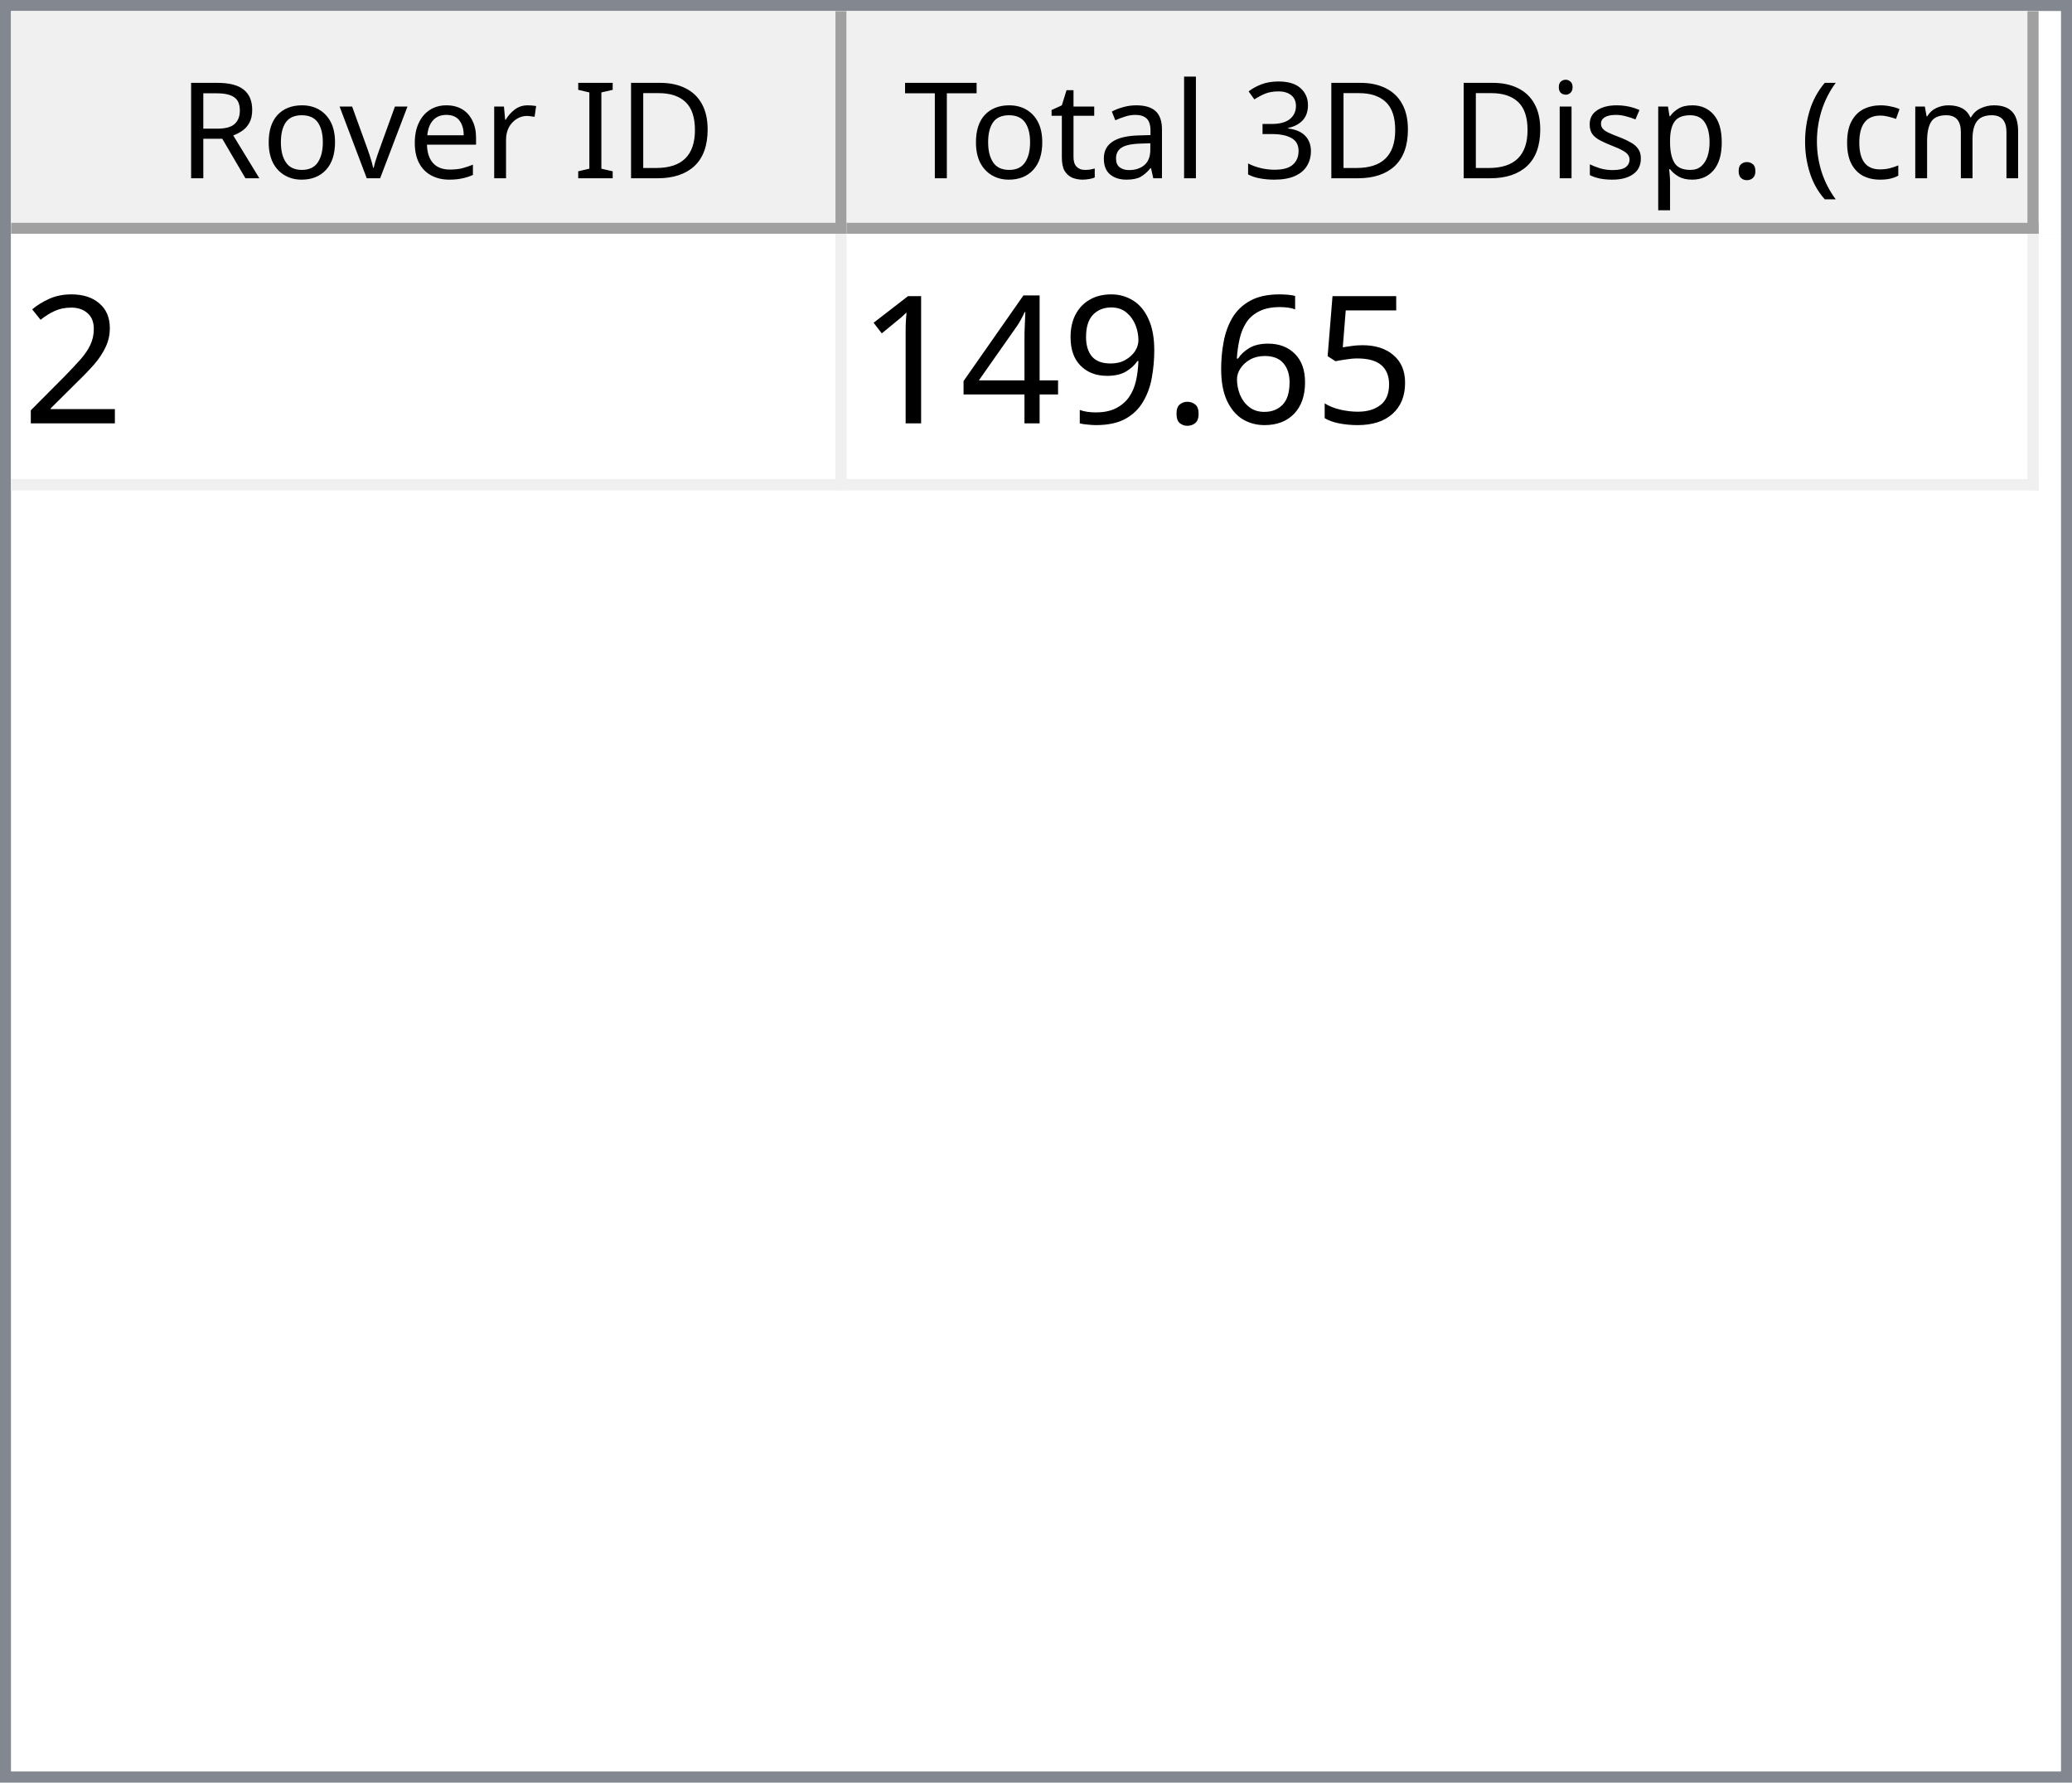
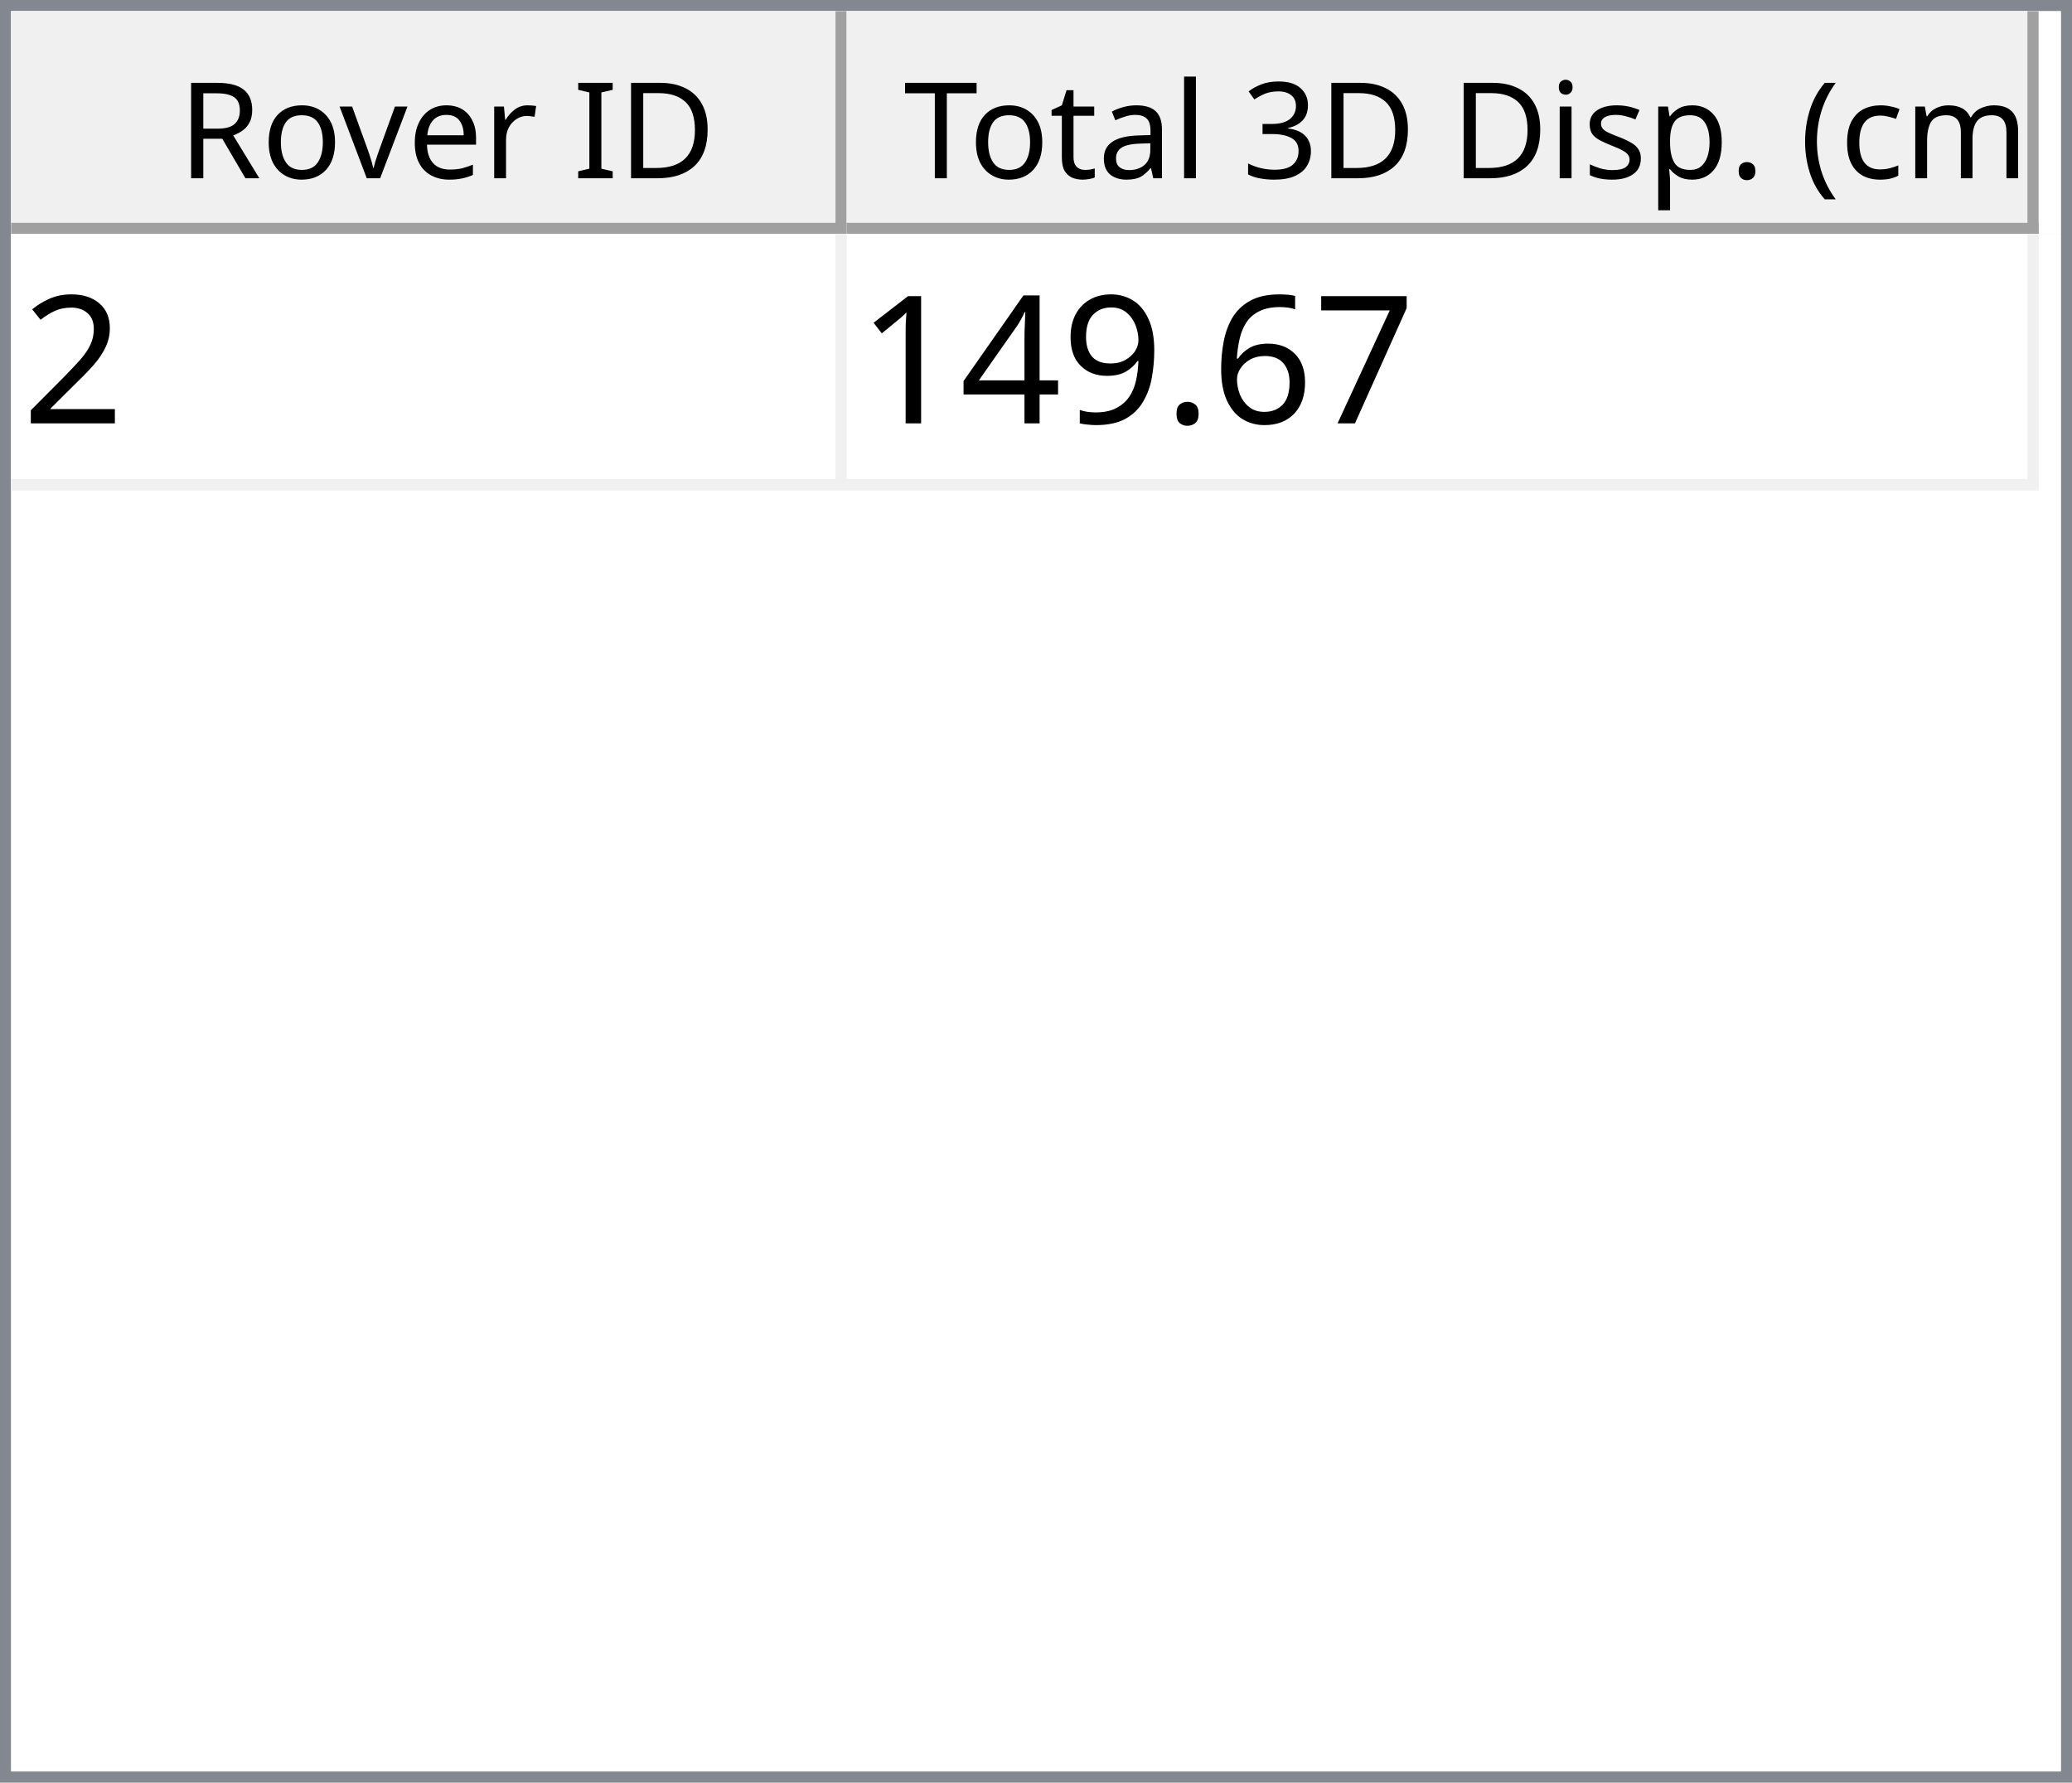
<svg xmlns="http://www.w3.org/2000/svg" style="fill-opacity:1; color-rendering:auto; color-interpolation:auto; text-rendering:auto; stroke:black; stroke-linecap:square; stroke-miterlimit:10; shape-rendering:auto; stroke-opacity:1; fill:black; stroke-dasharray:none; font-weight:normal; stroke-width:1; font-family:'Dialog'; font-style:normal; stroke-linejoin:miter; font-size:12px; stroke-dashoffset:0; image-rendering:auto;" width="186" height="160">
  <defs id="genericDefs" />
  <g>
    <defs id="defs1">
      <clipPath clipPathUnits="userSpaceOnUse" id="clipPath1">
        <path d="M0 0 L186 0 L186 160 L0 160 L0 0 Z" />
      </clipPath>
      <clipPath clipPathUnits="userSpaceOnUse" id="clipPath2">
        <path d="M0 0 L0 160 L186 160 L186 0 Z" />
      </clipPath>
      <clipPath clipPathUnits="userSpaceOnUse" id="clipPath3">
        <path d="M0 0 L0 20 L184 20 L184 0 Z" />
      </clipPath>
      <clipPath clipPathUnits="userSpaceOnUse" id="clipPath4">
        <path d="M0 0 L0 20 L75 20 L75 0 Z" />
      </clipPath>
      <clipPath clipPathUnits="userSpaceOnUse" id="clipPath5">
        <path d="M1 1 L1 19 L74 19 L74 1 Z" />
      </clipPath>
      <clipPath clipPathUnits="userSpaceOnUse" id="clipPath6">
        <path d="M0 0 L0 18 L73 18 L73 0 Z" />
      </clipPath>
      <clipPath clipPathUnits="userSpaceOnUse" id="clipPath7">
        <path d="M-0.5 -0.5 L-0.5 19.5 L74.5 19.5 L74.5 -0.5 Z" />
      </clipPath>
      <clipPath clipPathUnits="userSpaceOnUse" id="clipPath8">
        <path d="M0 0 L0 20 L107 20 L107 0 Z" />
      </clipPath>
      <clipPath clipPathUnits="userSpaceOnUse" id="clipPath9">
        <path d="M1 1 L1 19 L106 19 L106 1 Z" />
      </clipPath>
      <clipPath clipPathUnits="userSpaceOnUse" id="clipPath10">
        <path d="M0 0 L0 18 L105 18 L105 0 Z" />
      </clipPath>
      <clipPath clipPathUnits="userSpaceOnUse" id="clipPath11">
        <path d="M-0.5 -0.5 L-0.5 19.5 L106.5 19.5 L106.5 -0.5 Z" />
      </clipPath>
      <clipPath clipPathUnits="userSpaceOnUse" id="clipPath12">
        <path d="M0 0 L0 138 L184 138 L184 0 Z" />
      </clipPath>
      <clipPath clipPathUnits="userSpaceOnUse" id="clipPath13">
        <path d="M0 0 L0 23 L182 23 L182 0 Z" />
      </clipPath>
      <clipPath clipPathUnits="userSpaceOnUse" id="clipPath14">
        <path d="M-0.5 -0.5 L-0.5 22.5 L181.5 22.5 L181.5 -0.5 Z" />
      </clipPath>
      <clipPath clipPathUnits="userSpaceOnUse" id="clipPath15">
        <path d="M0 0 L0 22 L74 22 L74 0 Z" />
      </clipPath>
      <clipPath clipPathUnits="userSpaceOnUse" id="clipPath16">
        <path d="M0 0 L0 22 L106 22 L106 0 Z" />
      </clipPath>
      <font horiz-adv-x="64.551" id="font1">
        <font-face ascent="107.91" descent="25.098" units-per-em="100" style="font-style:normal; font-family:Segoe UI; font-weight:normal;" />
        <missing-glyph horiz-adv-x="64.551" d="M8.109 0 L8.109 68.266 L56.453 68.266 L56.453 0 L8.109 0 ZM15.328 7.234 L49.219 7.234 L49.219 61.031 L15.328 61.031 L15.328 7.234 Z" />
        <glyph unicode="D" horiz-adv-x="70.117" d="M9.188 0 L9.188 70.016 L28.516 70.016 Q65.531 70.016 65.531 35.891 Q65.531 19.672 55.25 9.836 Q44.969 0 27.734 0 L9.188 0 ZM17.391 62.594 L17.391 7.422 L27.828 7.422 Q41.609 7.422 49.273 14.797 Q56.938 22.172 56.938 35.688 Q56.938 62.594 28.328 62.594 L17.391 62.594 Z" />
        <glyph unicode="I" horiz-adv-x="26.611" d="M17.391 0 L9.188 0 L9.188 70.016 L17.391 70.016 L17.391 0 Z" />
        <glyph unicode=" " horiz-adv-x="27.393" d="" />
        <glyph unicode="r" horiz-adv-x="34.766" d="M34.188 41.891 Q32.078 43.5 28.125 43.5 Q23 43.5 19.555 38.672 Q16.109 33.844 16.109 25.484 L16.109 0 L8.109 0 L8.109 50 L16.109 50 L16.109 39.703 L16.312 39.703 Q18.016 44.969 21.531 47.922 Q25.047 50.875 29.391 50.875 Q32.516 50.875 34.188 50.203 L34.188 41.891 Z" />
        <glyph unicode="e" horiz-adv-x="52.295" d="M48.297 23 L12.984 23 Q13.188 14.656 17.484 10.109 Q21.781 5.562 29.297 5.562 Q37.75 5.562 44.828 11.141 L44.828 3.609 Q38.234 -1.172 27.391 -1.172 Q16.797 -1.172 10.742 5.641 Q4.688 12.453 4.688 24.812 Q4.688 36.469 11.305 43.82 Q17.922 51.172 27.734 51.172 Q37.547 51.172 42.922 44.828 Q48.297 38.484 48.297 27.203 L48.297 23 ZM40.094 29.781 Q40.047 36.719 36.75 40.578 Q33.453 44.438 27.594 44.438 Q21.922 44.438 17.969 40.383 Q14.016 36.328 13.094 29.781 L40.094 29.781 Z" />
        <glyph unicode="v" horiz-adv-x="47.9" d="M47.406 50 L27.484 0 L19.625 0 L0.688 50 L9.469 50 L22.172 13.672 Q23.578 9.672 23.922 6.688 L24.125 6.688 Q24.609 10.453 25.688 13.484 L38.969 50 L47.406 50 Z" />
        <glyph unicode="o" horiz-adv-x="58.594" d="M29 -1.172 Q17.922 -1.172 11.305 5.836 Q4.688 12.844 4.688 24.422 Q4.688 37.016 11.57 44.094 Q18.453 51.172 30.172 51.172 Q41.359 51.172 47.633 44.289 Q53.906 37.406 53.906 25.203 Q53.906 13.234 47.141 6.031 Q40.375 -1.172 29 -1.172 ZM29.594 44.438 Q21.875 44.438 17.383 39.188 Q12.891 33.938 12.891 24.703 Q12.891 15.828 17.43 10.695 Q21.969 5.562 29.594 5.562 Q37.359 5.562 41.531 10.594 Q45.703 15.625 45.703 24.906 Q45.703 34.281 41.531 39.359 Q37.359 44.438 29.594 44.438 Z" />
        <glyph unicode="R" horiz-adv-x="59.814" d="M59.375 0 L49.609 0 L37.891 19.625 Q36.281 22.359 34.766 24.289 Q33.25 26.219 31.664 27.438 Q30.078 28.656 28.25 29.219 Q26.422 29.781 24.125 29.781 L17.391 29.781 L17.391 0 L9.188 0 L9.188 70.016 L30.078 70.016 Q34.672 70.016 38.555 68.867 Q42.438 67.719 45.289 65.375 Q48.141 63.031 49.758 59.547 Q51.375 56.062 51.375 51.375 Q51.375 47.703 50.273 44.656 Q49.172 41.609 47.148 39.211 Q45.125 36.812 42.266 35.133 Q39.406 33.453 35.844 32.516 L35.844 32.328 Q37.594 31.547 38.891 30.547 Q40.188 29.547 41.359 28.18 Q42.531 26.812 43.68 25.078 Q44.828 23.344 46.234 21.047 L59.375 0 ZM17.391 62.594 L17.391 37.203 L28.516 37.203 Q31.594 37.203 34.203 38.133 Q36.812 39.062 38.719 40.797 Q40.625 42.531 41.703 45.047 Q42.781 47.562 42.781 50.688 Q42.781 56.297 39.141 59.445 Q35.5 62.594 28.609 62.594 L17.391 62.594 Z" />
        <glyph unicode=")" horiz-adv-x="30.176" d="M8.297 -15.922 L1.172 -15.922 Q16.406 2.344 16.406 26.812 Q16.406 51.469 1.078 70.016 L8.297 70.016 Q23.531 52.156 23.531 26.703 Q23.531 1.375 8.297 -15.922 Z" />
        <glyph unicode="m" horiz-adv-x="86.133" d="M79.109 0 L71.094 0 L71.094 28.719 Q71.094 37.016 68.531 40.727 Q65.969 44.438 59.906 44.438 Q54.781 44.438 51.195 39.75 Q47.609 35.062 47.609 28.516 L47.609 0 L39.594 0 L39.594 29.688 Q39.594 44.438 28.219 44.438 Q22.953 44.438 19.531 40.016 Q16.109 35.594 16.109 28.516 L16.109 0 L8.109 0 L8.109 50 L16.109 50 L16.109 42.094 L16.312 42.094 Q21.625 51.172 31.844 51.172 Q36.969 51.172 40.773 48.312 Q44.578 45.453 46 40.828 Q51.562 51.172 62.594 51.172 Q79.109 51.172 79.109 30.812 L79.109 0 Z" />
        <glyph unicode="c" horiz-adv-x="46.191" d="M42.188 2.297 Q36.422 -1.172 28.516 -1.172 Q17.828 -1.172 11.258 5.789 Q4.688 12.75 4.688 23.828 Q4.688 36.188 11.766 43.68 Q18.844 51.172 30.672 51.172 Q37.25 51.172 42.281 48.734 L42.281 40.531 Q36.719 44.438 30.375 44.438 Q22.703 44.438 17.797 38.945 Q12.891 33.453 12.891 24.516 Q12.891 15.719 17.508 10.641 Q22.125 5.562 29.891 5.562 Q36.422 5.562 42.188 9.906 L42.188 2.297 Z" />
        <glyph unicode="(" horiz-adv-x="30.176" d="M29.109 -15.922 L21.969 -15.922 Q6.844 1.375 6.844 26.703 Q6.844 52.156 21.969 70.016 L29.203 70.016 Q13.875 51.469 13.875 26.812 Q13.875 2.344 29.109 -15.922 Z" />
        <glyph unicode="." horiz-adv-x="21.68" d="M10.891 -1.078 Q8.641 -1.078 7.055 0.539 Q5.469 2.156 5.469 4.391 Q5.469 6.641 7.055 8.273 Q8.641 9.906 10.891 9.906 Q13.188 9.906 14.797 8.273 Q16.406 6.641 16.406 4.391 Q16.406 2.156 14.797 0.539 Q13.188 -1.078 10.891 -1.078 Z" />
        <glyph unicode="p" horiz-adv-x="58.789" d="M16.312 7.234 L16.109 7.234 L16.109 -23 L8.109 -23 L8.109 50 L16.109 50 L16.109 41.219 L16.312 41.219 Q22.219 51.172 33.594 51.172 Q43.266 51.172 48.688 44.461 Q54.109 37.75 54.109 26.469 Q54.109 13.922 48 6.375 Q41.891 -1.172 31.297 -1.172 Q21.578 -1.172 16.312 7.234 ZM16.109 27.391 L16.109 20.406 Q16.109 14.203 20.141 9.883 Q24.172 5.562 30.375 5.562 Q37.641 5.562 41.773 11.133 Q45.906 16.703 45.906 26.609 Q45.906 34.969 42.047 39.703 Q38.188 44.438 31.594 44.438 Q24.609 44.438 20.359 39.578 Q16.109 34.719 16.109 27.391 Z" />
        <glyph unicode="s" horiz-adv-x="42.432" d="M5.078 1.812 L5.078 10.406 Q11.625 5.562 19.484 5.562 Q30.031 5.562 30.031 12.594 Q30.031 14.594 29.125 15.992 Q28.219 17.391 26.68 18.461 Q25.141 19.531 23.07 20.383 Q21 21.234 18.609 22.172 Q15.281 23.484 12.766 24.828 Q10.25 26.172 8.57 27.859 Q6.891 29.547 6.031 31.695 Q5.172 33.844 5.172 36.719 Q5.172 40.234 6.789 42.945 Q8.406 45.656 11.086 47.484 Q13.766 49.312 17.211 50.242 Q20.656 51.172 24.312 51.172 Q30.812 51.172 35.938 48.922 L35.938 40.828 Q30.422 44.438 23.25 44.438 Q21 44.438 19.195 43.922 Q17.391 43.406 16.094 42.477 Q14.797 41.547 14.086 40.258 Q13.375 38.969 13.375 37.406 Q13.375 35.453 14.086 34.133 Q14.797 32.812 16.164 31.789 Q17.531 30.766 19.484 29.938 Q21.438 29.109 23.922 28.125 Q27.25 26.859 29.883 25.516 Q32.516 24.172 34.375 22.484 Q36.234 20.797 37.234 18.602 Q38.234 16.406 38.234 13.375 Q38.234 9.672 36.602 6.938 Q34.969 4.203 32.234 2.398 Q29.5 0.594 25.93 -0.289 Q22.359 -1.172 18.453 -1.172 Q10.75 -1.172 5.078 1.812 Z" />
        <glyph unicode="i" horiz-adv-x="24.219" d="M12.203 62.703 Q10.062 62.703 8.547 64.164 Q7.031 65.625 7.031 67.875 Q7.031 70.125 8.547 71.609 Q10.062 73.094 12.203 73.094 Q14.406 73.094 15.945 71.609 Q17.484 70.125 17.484 67.875 Q17.484 65.719 15.945 64.211 Q14.406 62.703 12.203 62.703 ZM16.109 0 L8.109 0 L8.109 50 L16.109 50 L16.109 0 Z" />
        <glyph unicode="3" horiz-adv-x="53.906" d="M46.531 19.828 Q46.531 15.094 44.75 11.211 Q42.969 7.328 39.719 4.57 Q36.469 1.812 31.93 0.297 Q27.391 -1.219 21.922 -1.219 Q11.922 -1.219 6 2.594 L6 11.188 Q13.094 5.609 22.219 5.609 Q25.875 5.609 28.828 6.539 Q31.781 7.469 33.906 9.227 Q36.031 10.984 37.18 13.477 Q38.328 15.969 38.328 19.094 Q38.328 32.812 18.797 32.812 L12.984 32.812 L12.984 39.594 L18.5 39.594 Q35.797 39.594 35.797 52.484 Q35.797 64.406 22.609 64.406 Q15.188 64.406 8.688 59.422 L8.688 67.188 Q15.375 71.188 24.609 71.188 Q29 71.188 32.57 69.969 Q36.141 68.75 38.68 66.555 Q41.219 64.359 42.609 61.281 Q44 58.203 44 54.5 Q44 40.672 30.031 36.719 L30.031 36.531 Q33.594 36.141 36.625 34.797 Q39.656 33.453 41.852 31.305 Q44.047 29.156 45.289 26.25 Q46.531 23.344 46.531 19.828 Z" />
        <glyph unicode="l" horiz-adv-x="24.219" d="M16.109 0 L8.109 0 L8.109 74.031 L16.109 74.031 L16.109 0 Z" />
        <glyph unicode="a" horiz-adv-x="50.879" d="M43.891 0 L35.891 0 L35.891 7.812 L35.688 7.812 Q30.469 -1.172 20.312 -1.172 Q12.844 -1.172 8.617 2.781 Q4.391 6.734 4.391 13.281 Q4.391 27.297 20.906 29.594 L35.891 31.688 Q35.891 44.438 25.594 44.438 Q16.547 44.438 9.281 38.281 L9.281 46.484 Q16.656 51.172 26.266 51.172 Q43.891 51.172 43.891 32.516 L43.891 0 ZM35.891 25.297 L23.828 23.641 Q18.266 22.859 15.43 20.875 Q12.594 18.891 12.594 13.875 Q12.594 10.203 15.211 7.883 Q17.828 5.562 22.172 5.562 Q28.125 5.562 32.008 9.742 Q35.891 13.922 35.891 20.312 L35.891 25.297 Z" />
        <glyph unicode="t" horiz-adv-x="33.887" d="M31.297 0.484 Q28.469 -1.078 23.828 -1.078 Q10.688 -1.078 10.688 13.578 L10.688 43.172 L2.094 43.172 L2.094 50 L10.688 50 L10.688 62.203 L18.703 64.797 L18.703 50 L31.297 50 L31.297 43.172 L18.703 43.172 L18.703 14.984 Q18.703 9.969 20.414 7.82 Q22.125 5.672 26.078 5.672 Q29.109 5.672 31.297 7.328 L31.297 0.484 Z" />
        <glyph unicode="T" horiz-adv-x="52.393" d="M50.594 62.594 L30.375 62.594 L30.375 0 L22.172 0 L22.172 62.594 L2 62.594 L2 70.016 L50.594 70.016 L50.594 62.594 Z" />
      </font>
      <font horiz-adv-x="75.0" id="font2">
        <font-face ascent="100.537" descent="21.973" units-per-em="100" style="font-style:normal; font-family:sans-serif; font-weight:normal;" />
        <missing-glyph horiz-adv-x="75.0" d="M12.5 0 L12.5 62.5 L62.5 62.5 L62.5 0 L12.5 0 ZM14.062 1.562 L60.938 1.562 L60.938 60.938 L14.062 60.938 L14.062 1.562 Z" />
        <glyph unicode="2" horiz-adv-x="55.615" d="M50.344 8.453 L50.344 0 L3.031 0 Q2.938 3.172 4.047 6.109 Q5.859 10.938 9.836 15.625 Q13.812 20.312 21.344 26.469 Q33.016 36.031 37.117 41.625 Q41.219 47.219 41.219 52.203 Q41.219 57.422 37.477 61.008 Q33.734 64.594 27.734 64.594 Q21.391 64.594 17.578 60.789 Q13.766 56.984 13.719 50.25 L4.688 51.172 Q5.609 61.281 11.664 66.578 Q17.719 71.875 27.938 71.875 Q38.234 71.875 44.242 66.164 Q50.25 60.453 50.25 52 Q50.25 47.703 48.492 43.555 Q46.734 39.406 42.656 34.812 Q38.578 30.219 29.109 22.219 Q21.188 15.578 18.945 13.211 Q16.703 10.844 15.234 8.453 L50.344 8.453 Z" />
-         <glyph unicode="5" horiz-adv-x="55.615" d="M4.156 18.75 L13.375 19.531 Q14.406 12.797 18.141 9.398 Q21.875 6 27.156 6 Q33.5 6 37.891 10.789 Q42.281 15.578 42.281 23.484 Q42.281 31 38.062 35.352 Q33.844 39.703 27 39.703 Q22.75 39.703 19.336 37.773 Q15.922 35.844 13.969 32.766 L5.719 33.844 L12.641 70.609 L48.25 70.609 L48.25 62.203 L19.672 62.203 L15.828 42.969 Q22.266 47.469 29.344 47.469 Q38.719 47.469 45.164 40.969 Q51.609 34.469 51.609 24.266 Q51.609 14.547 45.953 7.469 Q39.062 -1.219 27.156 -1.219 Q17.391 -1.219 11.211 4.25 Q5.031 9.719 4.156 18.75 Z" />
+         <glyph unicode="7" horiz-adv-x="55.615" d="M4.734 62.203 L4.734 70.656 L51.078 70.656 L51.078 63.812 Q44.234 56.547 37.523 44.484 Q30.812 32.422 27.156 19.672 Q24.516 10.688 23.781 0 L14.75 0 Q14.891 8.453 18.062 20.414 Q21.234 32.375 27.172 43.484 Q33.109 54.594 39.797 62.203 L4.734 62.203 Z" />
        <glyph unicode="6" horiz-adv-x="55.615" d="M49.75 54.047 L41.016 53.375 Q39.844 58.547 37.703 60.891 Q34.125 64.656 28.906 64.656 Q24.703 64.656 21.531 62.312 Q17.391 59.281 14.992 53.469 Q12.594 47.656 12.5 36.922 Q15.672 41.75 20.266 44.094 Q24.859 46.438 29.891 46.438 Q38.672 46.438 44.852 39.969 Q51.031 33.5 51.031 23.25 Q51.031 16.5 48.125 10.719 Q45.219 4.938 40.141 1.859 Q35.062 -1.219 28.609 -1.219 Q17.625 -1.219 10.695 6.859 Q3.766 14.938 3.766 33.5 Q3.766 54.25 11.422 63.672 Q18.109 71.875 29.438 71.875 Q37.891 71.875 43.289 67.141 Q48.688 62.406 49.75 54.047 ZM13.875 23.188 Q13.875 18.656 15.797 14.508 Q17.719 10.359 21.188 8.18 Q24.656 6 28.469 6 Q34.031 6 38.039 10.492 Q42.047 14.984 42.047 22.703 Q42.047 30.125 38.086 34.398 Q34.125 38.672 28.125 38.672 Q22.172 38.672 18.023 34.398 Q13.875 30.125 13.875 23.188 Z" />
        <glyph unicode="." horiz-adv-x="27.783" d="M9.078 0 L9.078 10.016 L19.094 10.016 L19.094 0 L9.078 0 Z" />
        <glyph unicode="9" horiz-adv-x="55.615" d="M5.469 16.547 L13.922 17.328 Q14.984 11.375 18.016 8.688 Q21.047 6 25.781 6 Q29.828 6 32.883 7.859 Q35.938 9.719 37.891 12.82 Q39.844 15.922 41.164 21.195 Q42.484 26.469 42.484 31.938 Q42.484 32.516 42.438 33.688 Q39.797 29.5 35.234 26.883 Q30.672 24.266 25.344 24.266 Q16.453 24.266 10.305 30.711 Q4.156 37.156 4.156 47.703 Q4.156 58.594 10.578 65.234 Q17 71.875 26.656 71.875 Q33.641 71.875 39.43 68.117 Q45.219 64.359 48.219 57.398 Q51.219 50.438 51.219 37.25 Q51.219 23.531 48.242 15.406 Q45.266 7.281 39.383 3.031 Q33.5 -1.219 25.594 -1.219 Q17.188 -1.219 11.867 3.445 Q6.547 8.109 5.469 16.547 ZM41.453 48.141 Q41.453 55.719 37.43 60.156 Q33.406 64.594 27.734 64.594 Q21.875 64.594 17.531 59.812 Q13.188 55.031 13.188 47.406 Q13.188 40.578 17.312 36.305 Q21.438 32.031 27.484 32.031 Q33.594 32.031 37.523 36.305 Q41.453 40.578 41.453 48.141 Z" />
        <glyph unicode="4" horiz-adv-x="55.615" d="M32.328 0 L32.328 17.141 L1.266 17.141 L1.266 25.203 L33.938 71.578 L41.109 71.578 L41.109 25.203 L50.781 25.203 L50.781 17.141 L41.109 17.141 L41.109 0 L32.328 0 ZM32.328 25.203 L32.328 57.469 L9.906 25.203 L32.328 25.203 Z" />
        <glyph unicode="1" horiz-adv-x="55.615" d="M37.25 0 L28.469 0 L28.469 56 Q25.297 52.984 20.141 49.953 Q14.984 46.922 10.891 45.406 L10.891 53.906 Q18.266 57.375 23.781 62.305 Q29.297 67.234 31.594 71.875 L37.25 71.875 L37.25 0 Z" />
      </font>
    </defs>
    <g style="fill:white; stroke:white;">
      <rect x="0" y="0" width="186" style="clip-path:url(#clipPath1); stroke:none;" height="160" />
    </g>
    <g style="fill:white; text-rendering:optimizeSpeed; color-rendering:optimizeSpeed; image-rendering:optimizeSpeed; shape-rendering:crispEdges; stroke:white; color-interpolation:sRGB;">
      <rect x="0" width="186" height="160" y="0" style="stroke:none;" />
      <path style="stroke:none;" d="M0 160 L186 160 L186 0 L0 0 Z" />
    </g>
    <g style="fill:rgb(240,240,240); font-family:'Segoe UI'; stroke:rgb(240,240,240);">
      <rect x="0" y="0" width="186" style="clip-path:url(#clipPath2); stroke:none;" height="160" />
    </g>
    <g style="fill:rgb(130,135,144); font-family:'Segoe UI'; stroke:rgb(130,135,144);">
      <path d="M0 0 L186 0 L186 160 L0 160 L0 0 ZM1 1 L185 1 L185 159 L1 159 L1 1 Z" style="fill-rule:evenodd; clip-path:url(#clipPath2); stroke:none;" />
    </g>
    <g style="fill:white; font-family:'Segoe UI'; stroke:white;" transform="translate(1,1)">
      <rect x="0" y="0" width="184" style="clip-path:url(#clipPath3); stroke:none;" height="20" />
    </g>
    <g style="fill:rgb(240,240,240); font-family:'Segoe UI'; stroke:rgb(240,240,240);" transform="translate(1,1)">
      <rect x="0" y="0" width="75" style="clip-path:url(#clipPath4); stroke:none;" height="20" />
    </g>
    <g style="font-family:'Segoe UI';" transform="translate(2,2)">
      <text x="14" xml:space="preserve" y="14" style="clip-path:url(#clipPath6); stroke:none;">Rover ID</text>
    </g>
    <g style="fill:rgb(160,160,160); font-family:'Segoe UI'; stroke:rgb(160,160,160); stroke-linejoin:bevel;" transform="translate(1.5,1.5)">
      <line x1="74" x2="74" y1="0" style="fill:none; clip-path:url(#clipPath7);" y2="19" />
    </g>
    <g style="fill:rgb(160,160,160); font-family:'Segoe UI'; stroke:rgb(160,160,160); stroke-linejoin:bevel;" transform="matrix(1,0,0,1,1,1) translate(0.5,0.5)">
      <line x1="0" x2="74" y1="19" style="fill:none; clip-path:url(#clipPath7);" y2="19" />
    </g>
    <g style="fill:rgb(240,240,240); font-family:'Segoe UI'; stroke:rgb(240,240,240);" transform="translate(76,1)">
      <rect x="0" y="0" width="107" style="clip-path:url(#clipPath8); stroke:none;" height="20" />
    </g>
    <g style="font-family:'Segoe UI';" transform="translate(77,2)">
      <text x="1" xml:space="preserve" y="14" style="clip-path:url(#clipPath10); stroke:none;"> Total 3D Disp. (cm)</text>
    </g>
    <g style="fill:rgb(160,160,160); font-family:'Segoe UI'; stroke:rgb(160,160,160); stroke-linejoin:bevel;" transform="translate(76.5,1.5)">
      <line x1="106" x2="106" y1="0" style="fill:none; clip-path:url(#clipPath11);" y2="19" />
    </g>
    <g style="fill:rgb(160,160,160); font-family:'Segoe UI'; stroke:rgb(160,160,160); stroke-linejoin:bevel;" transform="matrix(1,0,0,1,76,1) translate(0.5,0.5)">
      <line x1="0" x2="106" y1="19" style="fill:none; clip-path:url(#clipPath11);" y2="19" />
    </g>
    <g style="fill:white; font-family:'Segoe UI'; stroke:white;" transform="translate(1,21)">
      <rect x="0" y="0" width="184" style="clip-path:url(#clipPath12); stroke:none;" height="138" />
    </g>
    <g style="fill:rgb(240,240,240); font-size:16px; font-family:sans-serif; stroke:rgb(240,240,240);" transform="translate(1,21)">
      <rect x="0" y="0" width="182" style="clip-path:url(#clipPath13); stroke:none;" height="23" />
      <line transform="translate(0.5,0.5)" x1="0" x2="181" y1="22" style="clip-path:url(#clipPath14); fill:none; stroke-linejoin:bevel;" y2="22" />
    </g>
    <g transform="matrix(1,0,0,1,1,21) translate(0.5,0.5)" style="fill:rgb(240,240,240); font-size:16px; font-family:sans-serif; stroke:rgb(240,240,240); stroke-linejoin:bevel;">
      <line x1="74" x2="74" y1="0" style="fill:none; clip-path:url(#clipPath14);" y2="22" />
    </g>
    <g transform="matrix(1,0,0,1,1,21) translate(0.5,0.5)" style="fill:rgb(240,240,240); font-size:16px; font-family:sans-serif; stroke:rgb(240,240,240); stroke-linejoin:bevel;">
      <line x1="181" x2="181" y1="0" style="fill:none; clip-path:url(#clipPath14);" y2="22" />
    </g>
    <g style="fill:white; font-size:16px; font-family:sans-serif; stroke:white;" transform="matrix(1,0,0,1,1,21)">
      <rect x="0" y="0" width="74" style="clip-path:url(#clipPath15); stroke:none;" height="22" />
      <text x="1" y="17" style="fill:black; clip-path:url(#clipPath15); stroke:none;" xml:space="preserve">2</text>
    </g>
    <g style="fill:white; font-size:16px; font-family:sans-serif; stroke:white;" transform="matrix(1,0,0,1,1,21) translate(75,0)">
      <rect x="0" y="0" width="106" style="clip-path:url(#clipPath16); stroke:none;" height="22" />
-       <text x="1" y="17" style="fill:black; clip-path:url(#clipPath16); stroke:none;" xml:space="preserve">149.65</text>
+       <text x="1" y="17" style="fill:black; clip-path:url(#clipPath16); stroke:none;" xml:space="preserve">149.67</text>
    </g>
  </g>
</svg>
